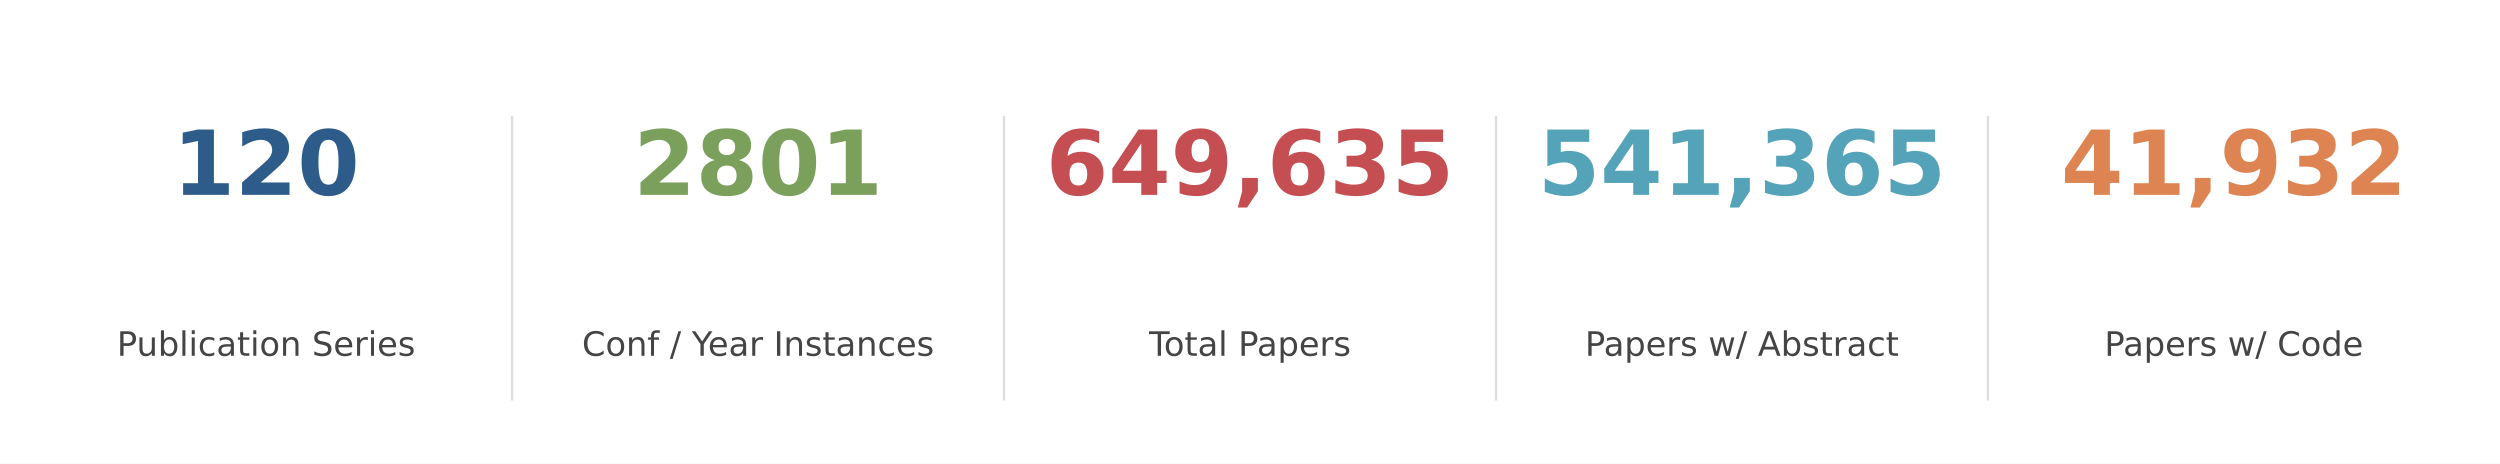
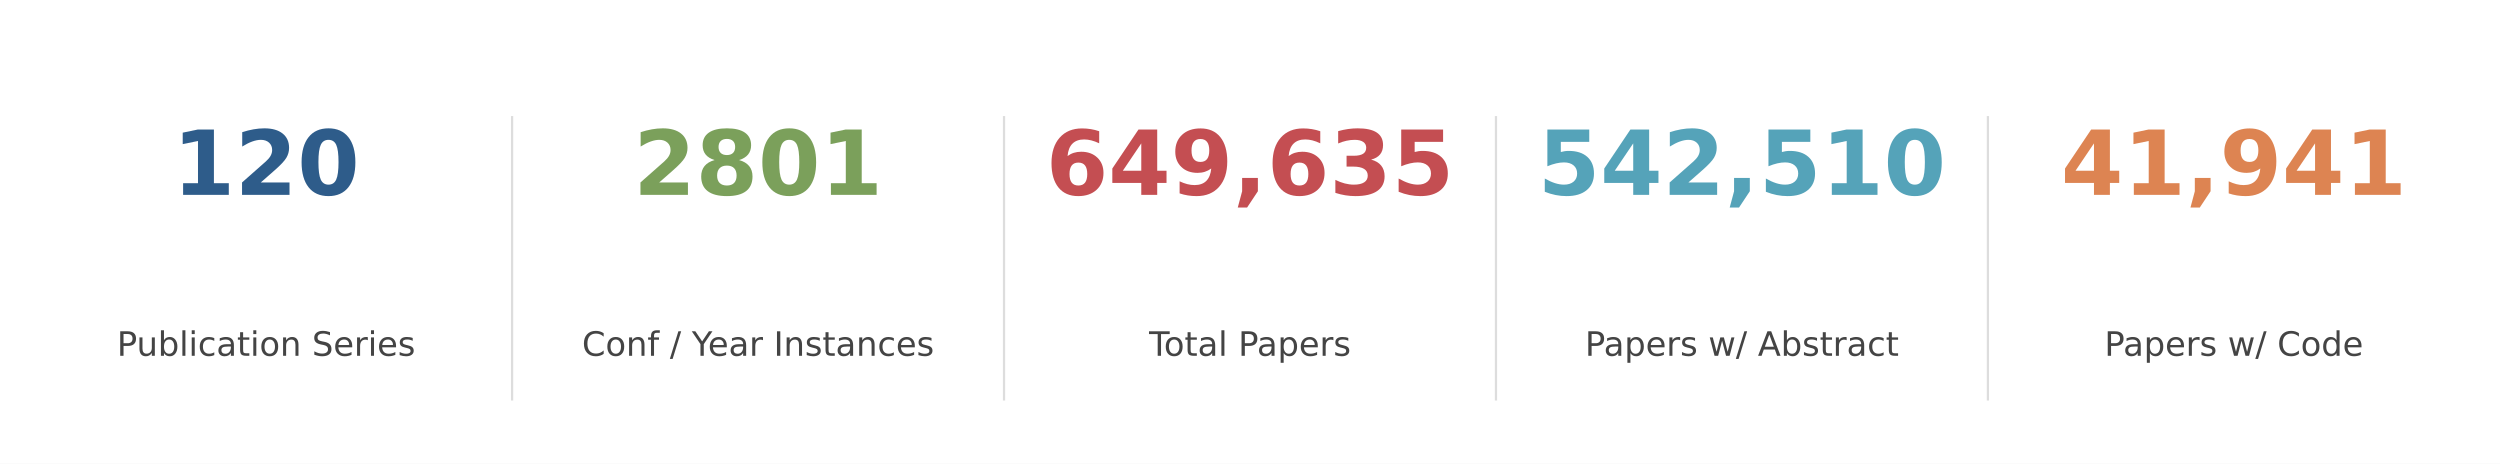
<svg xmlns="http://www.w3.org/2000/svg" xmlns:xlink="http://www.w3.org/1999/xlink" width="892.8pt" height="165.6pt" viewBox="0 0 892.8 165.6" version="1.1">
  <defs>
    <style type="text/css">*{stroke-linejoin: round; stroke-linecap: butt}</style>
  </defs>
  <g id="figure_1">
    <g id="patch_1">
      <path d="M 0 165.6  L 892.8 165.6  L 892.8 0  L 0 0  z " style="fill: #ffffff" />
    </g>
    <g id="axes_1">
      <g id="line2d_1">
-         <path d="M 182.88 142.65  L 182.88 41.85  " clip-path="url(#p06885779bf)" style="fill: none; stroke: #dddddd; stroke-width: 0.8; stroke-linecap: square" />
+         <path d="M 182.88 142.65  L 182.88 41.85  " clip-path="url(#pd167391974)" style="fill: none; stroke: #dddddd; stroke-width: 0.8; stroke-linecap: square" />
      </g>
      <g id="line2d_2">
-         <path d="M 358.56 142.65  L 358.56 41.85  " clip-path="url(#p06885779bf)" style="fill: none; stroke: #dddddd; stroke-width: 0.8; stroke-linecap: square" />
+         <path d="M 358.56 142.65  L 358.56 41.85  " clip-path="url(#pd167391974)" style="fill: none; stroke: #dddddd; stroke-width: 0.8; stroke-linecap: square" />
      </g>
      <g id="line2d_3">
-         <path d="M 534.24 142.65  L 534.24 41.85  " clip-path="url(#p06885779bf)" style="fill: none; stroke: #dddddd; stroke-width: 0.8; stroke-linecap: square" />
+         <path d="M 534.24 142.65  L 534.24 41.85  " clip-path="url(#pd167391974)" style="fill: none; stroke: #dddddd; stroke-width: 0.8; stroke-linecap: square" />
      </g>
      <g id="line2d_4">
-         <path d="M 709.92 142.65  L 709.92 41.85  " clip-path="url(#p06885779bf)" style="fill: none; stroke: #dddddd; stroke-width: 0.8; stroke-linecap: square" />
+         <path d="M 709.92 142.65  L 709.92 41.85  " clip-path="url(#pd167391974)" style="fill: none; stroke: #dddddd; stroke-width: 0.8; stroke-linecap: square" />
      </g>
      <g id="text_1">
        <g style="fill: #2e5c8a" transform="translate(61.6425 69.58) scale(0.32 -0.32)">
          <defs>
            <path id="DejaVuSans-Bold-31" d="M 750 831  L 1813 831  L 1813 3847  L 722 3622  L 722 4441  L 1806 4666  L 2950 4666  L 2950 831  L 4013 831  L 4013 0  L 750 0  L 750 831  z " transform="scale(0.015625)" />
            <path id="DejaVuSans-Bold-32" d="M 1844 884  L 3897 884  L 3897 0  L 506 0  L 506 884  L 2209 2388  Q 2438 2594 2547 2791  Q 2656 2988 2656 3200  Q 2656 3528 2436 3728  Q 2216 3928 1850 3928  Q 1569 3928 1234 3808  Q 900 3688 519 3450  L 519 4475  Q 925 4609 1322 4679  Q 1719 4750 2100 4750  Q 2938 4750 3402 4381  Q 3866 4013 3866 3353  Q 3866 2972 3669 2642  Q 3472 2313 2841 1759  L 1844 884  z " transform="scale(0.015625)" />
            <path id="DejaVuSans-Bold-30" d="M 2944 2338  Q 2944 3213 2780 3570  Q 2616 3928 2228 3928  Q 1841 3928 1675 3570  Q 1509 3213 1509 2338  Q 1509 1453 1675 1090  Q 1841 728 2228 728  Q 2613 728 2778 1090  Q 2944 1453 2944 2338  z M 4147 2328  Q 4147 1169 3647 539  Q 3147 -91 2228 -91  Q 1306 -91 806 539  Q 306 1169 306 2328  Q 306 3491 806 4120  Q 1306 4750 2228 4750  Q 3147 4750 3647 4120  Q 4147 3491 4147 2328  z " transform="scale(0.015625)" />
          </defs>
          <use xlink:href="#DejaVuSans-Bold-31" />
          <use xlink:href="#DejaVuSans-Bold-32" transform="translate(69.58008 0)" />
          <use xlink:href="#DejaVuSans-Bold-30" transform="translate(139.1602 0)" />
        </g>
      </g>
      <g id="text_2">
        <g style="fill: #444444" transform="translate(41.75438 127.0613) scale(0.12 -0.12)">
          <defs>
            <path id="DejaVuSans-50" d="M 1259 4147  L 1259 2394  L 2053 2394  Q 2494 2394 2734 2622  Q 2975 2850 2975 3272  Q 2975 3691 2734 3919  Q 2494 4147 2053 4147  L 1259 4147  z M 628 4666  L 2053 4666  Q 2838 4666 3239 4311  Q 3641 3956 3641 3272  Q 3641 2581 3239 2228  Q 2838 1875 2053 1875  L 1259 1875  L 1259 0  L 628 0  L 628 4666  z " transform="scale(0.015625)" />
            <path id="DejaVuSans-75" d="M 544 1381  L 544 3500  L 1119 3500  L 1119 1403  Q 1119 906 1312 657  Q 1506 409 1894 409  Q 2359 409 2629 706  Q 2900 1003 2900 1516  L 2900 3500  L 3475 3500  L 3475 0  L 2900 0  L 2900 538  Q 2691 219 2414 64  Q 2138 -91 1772 -91  Q 1169 -91 856 284  Q 544 659 544 1381  z M 1991 3584  L 1991 3584  z " transform="scale(0.015625)" />
            <path id="DejaVuSans-62" d="M 3116 1747  Q 3116 2381 2855 2742  Q 2594 3103 2138 3103  Q 1681 3103 1420 2742  Q 1159 2381 1159 1747  Q 1159 1113 1420 752  Q 1681 391 2138 391  Q 2594 391 2855 752  Q 3116 1113 3116 1747  z M 1159 2969  Q 1341 3281 1617 3432  Q 1894 3584 2278 3584  Q 2916 3584 3314 3078  Q 3713 2572 3713 1747  Q 3713 922 3314 415  Q 2916 -91 2278 -91  Q 1894 -91 1617 61  Q 1341 213 1159 525  L 1159 0  L 581 0  L 581 4863  L 1159 4863  L 1159 2969  z " transform="scale(0.015625)" />
            <path id="DejaVuSans-6c" d="M 603 4863  L 1178 4863  L 1178 0  L 603 0  L 603 4863  z " transform="scale(0.015625)" />
            <path id="DejaVuSans-69" d="M 603 3500  L 1178 3500  L 1178 0  L 603 0  L 603 3500  z M 603 4863  L 1178 4863  L 1178 4134  L 603 4134  L 603 4863  z " transform="scale(0.015625)" />
            <path id="DejaVuSans-63" d="M 3122 3366  L 3122 2828  Q 2878 2963 2633 3030  Q 2388 3097 2138 3097  Q 1578 3097 1268 2742  Q 959 2388 959 1747  Q 959 1106 1268 751  Q 1578 397 2138 397  Q 2388 397 2633 464  Q 2878 531 3122 666  L 3122 134  Q 2881 22 2623 -34  Q 2366 -91 2075 -91  Q 1284 -91 818 406  Q 353 903 353 1747  Q 353 2603 823 3093  Q 1294 3584 2113 3584  Q 2378 3584 2631 3529  Q 2884 3475 3122 3366  z " transform="scale(0.015625)" />
            <path id="DejaVuSans-61" d="M 2194 1759  Q 1497 1759 1228 1600  Q 959 1441 959 1056  Q 959 750 1161 570  Q 1363 391 1709 391  Q 2188 391 2477 730  Q 2766 1069 2766 1631  L 2766 1759  L 2194 1759  z M 3341 1997  L 3341 0  L 2766 0  L 2766 531  Q 2569 213 2275 61  Q 1981 -91 1556 -91  Q 1019 -91 701 211  Q 384 513 384 1019  Q 384 1609 779 1909  Q 1175 2209 1959 2209  L 2766 2209  L 2766 2266  Q 2766 2663 2505 2880  Q 2244 3097 1772 3097  Q 1472 3097 1187 3025  Q 903 2953 641 2809  L 641 3341  Q 956 3463 1253 3523  Q 1550 3584 1831 3584  Q 2591 3584 2966 3190  Q 3341 2797 3341 1997  z " transform="scale(0.015625)" />
            <path id="DejaVuSans-74" d="M 1172 4494  L 1172 3500  L 2356 3500  L 2356 3053  L 1172 3053  L 1172 1153  Q 1172 725 1289 603  Q 1406 481 1766 481  L 2356 481  L 2356 0  L 1766 0  Q 1100 0 847 248  Q 594 497 594 1153  L 594 3053  L 172 3053  L 172 3500  L 594 3500  L 594 4494  L 1172 4494  z " transform="scale(0.015625)" />
            <path id="DejaVuSans-6f" d="M 1959 3097  Q 1497 3097 1228 2736  Q 959 2375 959 1747  Q 959 1119 1226 758  Q 1494 397 1959 397  Q 2419 397 2687 759  Q 2956 1122 2956 1747  Q 2956 2369 2687 2733  Q 2419 3097 1959 3097  z M 1959 3584  Q 2709 3584 3137 3096  Q 3566 2609 3566 1747  Q 3566 888 3137 398  Q 2709 -91 1959 -91  Q 1206 -91 779 398  Q 353 888 353 1747  Q 353 2609 779 3096  Q 1206 3584 1959 3584  z " transform="scale(0.015625)" />
            <path id="DejaVuSans-6e" d="M 3513 2113  L 3513 0  L 2938 0  L 2938 2094  Q 2938 2591 2744 2837  Q 2550 3084 2163 3084  Q 1697 3084 1428 2787  Q 1159 2491 1159 1978  L 1159 0  L 581 0  L 581 3500  L 1159 3500  L 1159 2956  Q 1366 3272 1645 3428  Q 1925 3584 2291 3584  Q 2894 3584 3203 3211  Q 3513 2838 3513 2113  z " transform="scale(0.015625)" />
            <path id="DejaVuSans-20" transform="scale(0.015625)" />
            <path id="DejaVuSans-53" d="M 3425 4513  L 3425 3897  Q 3066 4069 2747 4153  Q 2428 4238 2131 4238  Q 1616 4238 1336 4038  Q 1056 3838 1056 3469  Q 1056 3159 1242 3001  Q 1428 2844 1947 2747  L 2328 2669  Q 3034 2534 3370 2195  Q 3706 1856 3706 1288  Q 3706 609 3251 259  Q 2797 -91 1919 -91  Q 1588 -91 1214 -16  Q 841 59 441 206  L 441 856  Q 825 641 1194 531  Q 1563 422 1919 422  Q 2459 422 2753 634  Q 3047 847 3047 1241  Q 3047 1584 2836 1778  Q 2625 1972 2144 2069  L 1759 2144  Q 1053 2284 737 2584  Q 422 2884 422 3419  Q 422 4038 858 4394  Q 1294 4750 2059 4750  Q 2388 4750 2728 4690  Q 3069 4631 3425 4513  z " transform="scale(0.015625)" />
            <path id="DejaVuSans-65" d="M 3597 1894  L 3597 1613  L 953 1613  Q 991 1019 1311 708  Q 1631 397 2203 397  Q 2534 397 2845 478  Q 3156 559 3463 722  L 3463 178  Q 3153 47 2828 -22  Q 2503 -91 2169 -91  Q 1331 -91 842 396  Q 353 884 353 1716  Q 353 2575 817 3079  Q 1281 3584 2069 3584  Q 2775 3584 3186 3129  Q 3597 2675 3597 1894  z M 3022 2063  Q 3016 2534 2758 2815  Q 2500 3097 2075 3097  Q 1594 3097 1305 2825  Q 1016 2553 972 2059  L 3022 2063  z " transform="scale(0.015625)" />
            <path id="DejaVuSans-72" d="M 2631 2963  Q 2534 3019 2420 3045  Q 2306 3072 2169 3072  Q 1681 3072 1420 2755  Q 1159 2438 1159 1844  L 1159 0  L 581 0  L 581 3500  L 1159 3500  L 1159 2956  Q 1341 3275 1631 3429  Q 1922 3584 2338 3584  Q 2397 3584 2469 3576  Q 2541 3569 2628 3553  L 2631 2963  z " transform="scale(0.015625)" />
            <path id="DejaVuSans-73" d="M 2834 3397  L 2834 2853  Q 2591 2978 2328 3040  Q 2066 3103 1784 3103  Q 1356 3103 1142 2972  Q 928 2841 928 2578  Q 928 2378 1081 2264  Q 1234 2150 1697 2047  L 1894 2003  Q 2506 1872 2764 1633  Q 3022 1394 3022 966  Q 3022 478 2636 193  Q 2250 -91 1575 -91  Q 1294 -91 989 -36  Q 684 19 347 128  L 347 722  Q 666 556 975 473  Q 1284 391 1588 391  Q 1994 391 2212 530  Q 2431 669 2431 922  Q 2431 1156 2273 1281  Q 2116 1406 1581 1522  L 1381 1569  Q 847 1681 609 1914  Q 372 2147 372 2553  Q 372 3047 722 3315  Q 1072 3584 1716 3584  Q 2034 3584 2315 3537  Q 2597 3491 2834 3397  z " transform="scale(0.015625)" />
          </defs>
          <use xlink:href="#DejaVuSans-50" />
          <use xlink:href="#DejaVuSans-75" transform="translate(58.55273 0)" />
          <use xlink:href="#DejaVuSans-62" transform="translate(121.9316 0)" />
          <use xlink:href="#DejaVuSans-6c" transform="translate(185.4082 0)" />
          <use xlink:href="#DejaVuSans-69" transform="translate(213.1914 0)" />
          <use xlink:href="#DejaVuSans-63" transform="translate(240.9746 0)" />
          <use xlink:href="#DejaVuSans-61" transform="translate(295.9551 0)" />
          <use xlink:href="#DejaVuSans-74" transform="translate(357.2344 0)" />
          <use xlink:href="#DejaVuSans-69" transform="translate(396.4434 0)" />
          <use xlink:href="#DejaVuSans-6f" transform="translate(424.2266 0)" />
          <use xlink:href="#DejaVuSans-6e" transform="translate(485.4082 0)" />
          <use xlink:href="#DejaVuSans-20" transform="translate(548.7871 0)" />
          <use xlink:href="#DejaVuSans-53" transform="translate(580.5742 0)" />
          <use xlink:href="#DejaVuSans-65" transform="translate(644.0508 0)" />
          <use xlink:href="#DejaVuSans-72" transform="translate(705.5742 0)" />
          <use xlink:href="#DejaVuSans-69" transform="translate(746.6875 0)" />
          <use xlink:href="#DejaVuSans-65" transform="translate(774.4707 0)" />
          <use xlink:href="#DejaVuSans-73" transform="translate(835.9941 0)" />
        </g>
      </g>
      <g id="text_3">
        <g style="fill: #7ba05b" transform="translate(226.19 69.58) scale(0.32 -0.32)">
          <defs>
            <path id="DejaVuSans-Bold-38" d="M 2228 2088  Q 1891 2088 1709 1903  Q 1528 1719 1528 1375  Q 1528 1031 1709 848  Q 1891 666 2228 666  Q 2563 666 2741 848  Q 2919 1031 2919 1375  Q 2919 1722 2741 1905  Q 2563 2088 2228 2088  z M 1350 2484  Q 925 2613 709 2878  Q 494 3144 494 3541  Q 494 4131 934 4440  Q 1375 4750 2228 4750  Q 3075 4750 3515 4442  Q 3956 4134 3956 3541  Q 3956 3144 3739 2878  Q 3522 2613 3097 2484  Q 3572 2353 3814 2058  Q 4056 1763 4056 1313  Q 4056 619 3595 264  Q 3134 -91 2228 -91  Q 1319 -91 855 264  Q 391 619 391 1313  Q 391 1763 633 2058  Q 875 2353 1350 2484  z M 1631 3419  Q 1631 3141 1786 2991  Q 1941 2841 2228 2841  Q 2509 2841 2662 2991  Q 2816 3141 2816 3419  Q 2816 3697 2662 3845  Q 2509 3994 2228 3994  Q 1941 3994 1786 3844  Q 1631 3694 1631 3419  z " transform="scale(0.015625)" />
          </defs>
          <use xlink:href="#DejaVuSans-Bold-32" />
          <use xlink:href="#DejaVuSans-Bold-38" transform="translate(69.58008 0)" />
          <use xlink:href="#DejaVuSans-Bold-30" transform="translate(139.1602 0)" />
          <use xlink:href="#DejaVuSans-Bold-31" transform="translate(208.7402 0)" />
        </g>
      </g>
      <g id="text_4">
        <g style="fill: #444444" transform="translate(207.8512 127.0613) scale(0.12 -0.12)">
          <defs>
            <path id="DejaVuSans-43" d="M 4122 4306  L 4122 3641  Q 3803 3938 3442 4084  Q 3081 4231 2675 4231  Q 1875 4231 1450 3742  Q 1025 3253 1025 2328  Q 1025 1406 1450 917  Q 1875 428 2675 428  Q 3081 428 3442 575  Q 3803 722 4122 1019  L 4122 359  Q 3791 134 3420 21  Q 3050 -91 2638 -91  Q 1578 -91 968 557  Q 359 1206 359 2328  Q 359 3453 968 4101  Q 1578 4750 2638 4750  Q 3056 4750 3426 4639  Q 3797 4528 4122 4306  z " transform="scale(0.015625)" />
            <path id="DejaVuSans-66" d="M 2375 4863  L 2375 4384  L 1825 4384  Q 1516 4384 1395 4259  Q 1275 4134 1275 3809  L 1275 3500  L 2222 3500  L 2222 3053  L 1275 3053  L 1275 0  L 697 0  L 697 3053  L 147 3053  L 147 3500  L 697 3500  L 697 3744  Q 697 4328 969 4595  Q 1241 4863 1831 4863  L 2375 4863  z " transform="scale(0.015625)" />
            <path id="DejaVuSans-2f" d="M 1625 4666  L 2156 4666  L 531 -594  L 0 -594  L 1625 4666  z " transform="scale(0.015625)" />
            <path id="DejaVuSans-59" d="M -13 4666  L 666 4666  L 1959 2747  L 3244 4666  L 3922 4666  L 2272 2222  L 2272 0  L 1638 0  L 1638 2222  L -13 4666  z " transform="scale(0.015625)" />
            <path id="DejaVuSans-49" d="M 628 4666  L 1259 4666  L 1259 0  L 628 0  L 628 4666  z " transform="scale(0.015625)" />
          </defs>
          <use xlink:href="#DejaVuSans-43" />
          <use xlink:href="#DejaVuSans-6f" transform="translate(69.82422 0)" />
          <use xlink:href="#DejaVuSans-6e" transform="translate(131.0059 0)" />
          <use xlink:href="#DejaVuSans-66" transform="translate(194.3848 0)" />
          <use xlink:href="#DejaVuSans-20" transform="translate(229.5898 0)" />
          <use xlink:href="#DejaVuSans-2f" transform="translate(261.377 0)" />
          <use xlink:href="#DejaVuSans-20" transform="translate(295.0684 0)" />
          <use xlink:href="#DejaVuSans-59" transform="translate(326.8555 0)" />
          <use xlink:href="#DejaVuSans-65" transform="translate(374.6895 0)" />
          <use xlink:href="#DejaVuSans-61" transform="translate(436.2129 0)" />
          <use xlink:href="#DejaVuSans-72" transform="translate(497.4922 0)" />
          <use xlink:href="#DejaVuSans-20" transform="translate(538.6055 0)" />
          <use xlink:href="#DejaVuSans-49" transform="translate(570.3926 0)" />
          <use xlink:href="#DejaVuSans-6e" transform="translate(599.8848 0)" />
          <use xlink:href="#DejaVuSans-73" transform="translate(663.2637 0)" />
          <use xlink:href="#DejaVuSans-74" transform="translate(715.3633 0)" />
          <use xlink:href="#DejaVuSans-61" transform="translate(754.5723 0)" />
          <use xlink:href="#DejaVuSans-6e" transform="translate(815.8516 0)" />
          <use xlink:href="#DejaVuSans-63" transform="translate(879.2305 0)" />
          <use xlink:href="#DejaVuSans-65" transform="translate(934.2109 0)" />
          <use xlink:href="#DejaVuSans-73" transform="translate(995.7344 0)" />
        </g>
      </g>
      <g id="text_5">
        <g style="fill: #c44e52" transform="translate(373.5275 69.58) scale(0.32 -0.32)">
          <defs>
            <path id="DejaVuSans-Bold-36" d="M 2316 2303  Q 2000 2303 1842 2098  Q 1684 1894 1684 1484  Q 1684 1075 1842 870  Q 2000 666 2316 666  Q 2634 666 2792 870  Q 2950 1075 2950 1484  Q 2950 1894 2792 2098  Q 2634 2303 2316 2303  z M 3803 4544  L 3803 3681  Q 3506 3822 3243 3889  Q 2981 3956 2731 3956  Q 2194 3956 1894 3657  Q 1594 3359 1544 2772  Q 1750 2925 1990 3001  Q 2231 3078 2516 3078  Q 3231 3078 3670 2659  Q 4109 2241 4109 1563  Q 4109 813 3618 361  Q 3128 -91 2303 -91  Q 1394 -91 895 523  Q 397 1138 397 2266  Q 397 3422 980 4083  Q 1563 4744 2578 4744  Q 2900 4744 3203 4694  Q 3506 4644 3803 4544  z " transform="scale(0.015625)" />
            <path id="DejaVuSans-Bold-34" d="M 2356 3675  L 1038 1722  L 2356 1722  L 2356 3675  z M 2156 4666  L 3494 4666  L 3494 1722  L 4159 1722  L 4159 850  L 3494 850  L 3494 0  L 2356 0  L 2356 850  L 288 850  L 288 1881  L 2156 4666  z " transform="scale(0.015625)" />
            <path id="DejaVuSans-Bold-39" d="M 641 103  L 641 966  Q 928 831 1190 764  Q 1453 697 1709 697  Q 2247 697 2547 995  Q 2847 1294 2900 1881  Q 2688 1725 2447 1647  Q 2206 1569 1925 1569  Q 1209 1569 770 1986  Q 331 2403 331 3084  Q 331 3838 820 4291  Q 1309 4744 2131 4744  Q 3044 4744 3544 4128  Q 4044 3513 4044 2388  Q 4044 1231 3459 570  Q 2875 -91 1856 -91  Q 1528 -91 1228 -42  Q 928 6 641 103  z M 2125 2350  Q 2441 2350 2600 2554  Q 2759 2759 2759 3169  Q 2759 3575 2600 3781  Q 2441 3988 2125 3988  Q 1809 3988 1650 3781  Q 1491 3575 1491 3169  Q 1491 2759 1650 2554  Q 1809 2350 2125 2350  z " transform="scale(0.015625)" />
            <path id="DejaVuSans-Bold-2c" d="M 653 1209  L 1778 1209  L 1778 256  L 1006 -909  L 341 -909  L 653 256  L 653 1209  z " transform="scale(0.015625)" />
            <path id="DejaVuSans-Bold-33" d="M 2981 2516  Q 3453 2394 3698 2092  Q 3944 1791 3944 1325  Q 3944 631 3412 270  Q 2881 -91 1863 -91  Q 1503 -91 1142 -33  Q 781 25 428 141  L 428 1069  Q 766 900 1098 814  Q 1431 728 1753 728  Q 2231 728 2486 893  Q 2741 1059 2741 1369  Q 2741 1688 2480 1852  Q 2219 2016 1709 2016  L 1228 2016  L 1228 2791  L 1734 2791  Q 2188 2791 2409 2933  Q 2631 3075 2631 3366  Q 2631 3634 2415 3781  Q 2200 3928 1806 3928  Q 1516 3928 1219 3862  Q 922 3797 628 3669  L 628 4550  Q 984 4650 1334 4700  Q 1684 4750 2022 4750  Q 2931 4750 3382 4451  Q 3834 4153 3834 3553  Q 3834 3144 3618 2883  Q 3403 2622 2981 2516  z " transform="scale(0.015625)" />
            <path id="DejaVuSans-Bold-35" d="M 678 4666  L 3669 4666  L 3669 3781  L 1638 3781  L 1638 3059  Q 1775 3097 1914 3117  Q 2053 3138 2203 3138  Q 3056 3138 3531 2711  Q 4006 2284 4006 1522  Q 4006 766 3489 337  Q 2972 -91 2053 -91  Q 1656 -91 1267 -14  Q 878 63 494 219  L 494 1166  Q 875 947 1217 837  Q 1559 728 1863 728  Q 2300 728 2551 942  Q 2803 1156 2803 1522  Q 2803 1891 2551 2103  Q 2300 2316 1863 2316  Q 1603 2316 1309 2248  Q 1016 2181 678 2041  L 678 4666  z " transform="scale(0.015625)" />
          </defs>
          <use xlink:href="#DejaVuSans-Bold-36" />
          <use xlink:href="#DejaVuSans-Bold-34" transform="translate(69.58008 0)" />
          <use xlink:href="#DejaVuSans-Bold-39" transform="translate(139.1602 0)" />
          <use xlink:href="#DejaVuSans-Bold-2c" transform="translate(208.7402 0)" />
          <use xlink:href="#DejaVuSans-Bold-36" transform="translate(246.7285 0)" />
          <use xlink:href="#DejaVuSans-Bold-33" transform="translate(316.3086 0)" />
          <use xlink:href="#DejaVuSans-Bold-35" transform="translate(385.8887 0)" />
        </g>
      </g>
      <g id="text_6">
        <g style="fill: #444444" transform="translate(410.3634 127.0613) scale(0.12 -0.12)">
          <defs>
            <path id="DejaVuSans-54" d="M -19 4666  L 3928 4666  L 3928 4134  L 2272 4134  L 2272 0  L 1638 0  L 1638 4134  L -19 4134  L -19 4666  z " transform="scale(0.015625)" />
            <path id="DejaVuSans-70" d="M 1159 525  L 1159 -1331  L 581 -1331  L 581 3500  L 1159 3500  L 1159 2969  Q 1341 3281 1617 3432  Q 1894 3584 2278 3584  Q 2916 3584 3314 3078  Q 3713 2572 3713 1747  Q 3713 922 3314 415  Q 2916 -91 2278 -91  Q 1894 -91 1617 61  Q 1341 213 1159 525  z M 3116 1747  Q 3116 2381 2855 2742  Q 2594 3103 2138 3103  Q 1681 3103 1420 2742  Q 1159 2381 1159 1747  Q 1159 1113 1420 752  Q 1681 391 2138 391  Q 2594 391 2855 752  Q 3116 1113 3116 1747  z " transform="scale(0.015625)" />
          </defs>
          <use xlink:href="#DejaVuSans-54" />
          <use xlink:href="#DejaVuSans-6f" transform="translate(44.08398 0)" />
          <use xlink:href="#DejaVuSans-74" transform="translate(105.2656 0)" />
          <use xlink:href="#DejaVuSans-61" transform="translate(144.4746 0)" />
          <use xlink:href="#DejaVuSans-6c" transform="translate(205.7539 0)" />
          <use xlink:href="#DejaVuSans-20" transform="translate(233.5371 0)" />
          <use xlink:href="#DejaVuSans-50" transform="translate(265.3242 0)" />
          <use xlink:href="#DejaVuSans-61" transform="translate(321.127 0)" />
          <use xlink:href="#DejaVuSans-70" transform="translate(382.4062 0)" />
          <use xlink:href="#DejaVuSans-65" transform="translate(445.8828 0)" />
          <use xlink:href="#DejaVuSans-72" transform="translate(507.4062 0)" />
          <use xlink:href="#DejaVuSans-73" transform="translate(548.5195 0)" />
        </g>
      </g>
      <g id="text_7">
        <g style="fill: #55a3b9" transform="translate(549.2075 69.58) scale(0.32 -0.32)">
          <use xlink:href="#DejaVuSans-Bold-35" />
          <use xlink:href="#DejaVuSans-Bold-34" transform="translate(69.58008 0)" />
-           <use xlink:href="#DejaVuSans-Bold-31" transform="translate(139.1602 0)" />
+           <use xlink:href="#DejaVuSans-Bold-32" transform="translate(139.1602 0)" />
          <use xlink:href="#DejaVuSans-Bold-2c" transform="translate(208.7402 0)" />
-           <use xlink:href="#DejaVuSans-Bold-33" transform="translate(246.7285 0)" />
-           <use xlink:href="#DejaVuSans-Bold-36" transform="translate(316.3086 0)" />
-           <use xlink:href="#DejaVuSans-Bold-35" transform="translate(385.8887 0)" />
+           <use xlink:href="#DejaVuSans-Bold-35" transform="translate(246.7285 0)" />
+           <use xlink:href="#DejaVuSans-Bold-31" transform="translate(316.3086 0)" />
+           <use xlink:href="#DejaVuSans-Bold-30" transform="translate(385.8887 0)" />
        </g>
      </g>
      <g id="text_8">
        <g style="fill: #444444" transform="translate(566.0344 127.0613) scale(0.12 -0.12)">
          <defs>
            <path id="DejaVuSans-77" d="M 269 3500  L 844 3500  L 1563 769  L 2278 3500  L 2956 3500  L 3675 769  L 4391 3500  L 4966 3500  L 4050 0  L 3372 0  L 2619 2869  L 1863 0  L 1184 0  L 269 3500  z " transform="scale(0.015625)" />
            <path id="DejaVuSans-41" d="M 2188 4044  L 1331 1722  L 3047 1722  L 2188 4044  z M 1831 4666  L 2547 4666  L 4325 0  L 3669 0  L 3244 1197  L 1141 1197  L 716 0  L 50 0  L 1831 4666  z " transform="scale(0.015625)" />
          </defs>
          <use xlink:href="#DejaVuSans-50" />
          <use xlink:href="#DejaVuSans-61" transform="translate(55.80273 0)" />
          <use xlink:href="#DejaVuSans-70" transform="translate(117.082 0)" />
          <use xlink:href="#DejaVuSans-65" transform="translate(180.5586 0)" />
          <use xlink:href="#DejaVuSans-72" transform="translate(242.082 0)" />
          <use xlink:href="#DejaVuSans-73" transform="translate(283.1953 0)" />
          <use xlink:href="#DejaVuSans-20" transform="translate(335.2949 0)" />
          <use xlink:href="#DejaVuSans-77" transform="translate(367.082 0)" />
          <use xlink:href="#DejaVuSans-2f" transform="translate(448.8691 0)" />
          <use xlink:href="#DejaVuSans-20" transform="translate(482.5605 0)" />
          <use xlink:href="#DejaVuSans-41" transform="translate(514.3477 0)" />
          <use xlink:href="#DejaVuSans-62" transform="translate(582.7559 0)" />
          <use xlink:href="#DejaVuSans-73" transform="translate(646.2324 0)" />
          <use xlink:href="#DejaVuSans-74" transform="translate(698.332 0)" />
          <use xlink:href="#DejaVuSans-72" transform="translate(737.541 0)" />
          <use xlink:href="#DejaVuSans-61" transform="translate(778.6543 0)" />
          <use xlink:href="#DejaVuSans-63" transform="translate(839.9336 0)" />
          <use xlink:href="#DejaVuSans-74" transform="translate(894.9141 0)" />
        </g>
      </g>
      <g id="text_9">
        <g style="fill: #dd8452" transform="translate(736.02 69.58) scale(0.32 -0.32)">
          <use xlink:href="#DejaVuSans-Bold-34" />
          <use xlink:href="#DejaVuSans-Bold-31" transform="translate(69.58008 0)" />
          <use xlink:href="#DejaVuSans-Bold-2c" transform="translate(139.1602 0)" />
          <use xlink:href="#DejaVuSans-Bold-39" transform="translate(177.1484 0)" />
-           <use xlink:href="#DejaVuSans-Bold-33" transform="translate(246.7285 0)" />
-           <use xlink:href="#DejaVuSans-Bold-32" transform="translate(316.3086 0)" />
+           <use xlink:href="#DejaVuSans-Bold-34" transform="translate(246.7285 0)" />
+           <use xlink:href="#DejaVuSans-Bold-31" transform="translate(316.3086 0)" />
        </g>
      </g>
      <g id="text_10">
        <g style="fill: #444444" transform="translate(751.5384 127.0613) scale(0.12 -0.12)">
          <defs>
            <path id="DejaVuSans-64" d="M 2906 2969  L 2906 4863  L 3481 4863  L 3481 0  L 2906 0  L 2906 525  Q 2725 213 2448 61  Q 2172 -91 1784 -91  Q 1150 -91 751 415  Q 353 922 353 1747  Q 353 2572 751 3078  Q 1150 3584 1784 3584  Q 2172 3584 2448 3432  Q 2725 3281 2906 2969  z M 947 1747  Q 947 1113 1208 752  Q 1469 391 1925 391  Q 2381 391 2643 752  Q 2906 1113 2906 1747  Q 2906 2381 2643 2742  Q 2381 3103 1925 3103  Q 1469 3103 1208 2742  Q 947 2381 947 1747  z " transform="scale(0.015625)" />
          </defs>
          <use xlink:href="#DejaVuSans-50" />
          <use xlink:href="#DejaVuSans-61" transform="translate(55.80273 0)" />
          <use xlink:href="#DejaVuSans-70" transform="translate(117.082 0)" />
          <use xlink:href="#DejaVuSans-65" transform="translate(180.5586 0)" />
          <use xlink:href="#DejaVuSans-72" transform="translate(242.082 0)" />
          <use xlink:href="#DejaVuSans-73" transform="translate(283.1953 0)" />
          <use xlink:href="#DejaVuSans-20" transform="translate(335.2949 0)" />
          <use xlink:href="#DejaVuSans-77" transform="translate(367.082 0)" />
          <use xlink:href="#DejaVuSans-2f" transform="translate(448.8691 0)" />
          <use xlink:href="#DejaVuSans-20" transform="translate(482.5605 0)" />
          <use xlink:href="#DejaVuSans-43" transform="translate(514.3477 0)" />
          <use xlink:href="#DejaVuSans-6f" transform="translate(584.1719 0)" />
          <use xlink:href="#DejaVuSans-64" transform="translate(645.3535 0)" />
          <use xlink:href="#DejaVuSans-65" transform="translate(708.8301 0)" />
        </g>
      </g>
    </g>
  </g>
  <defs>
-     <clipPath id="p06885779bf">
+     <clipPath id="pd167391974">
      <rect x="7.2" y="7.2" width="878.4" height="151.2" />
    </clipPath>
  </defs>
</svg>
